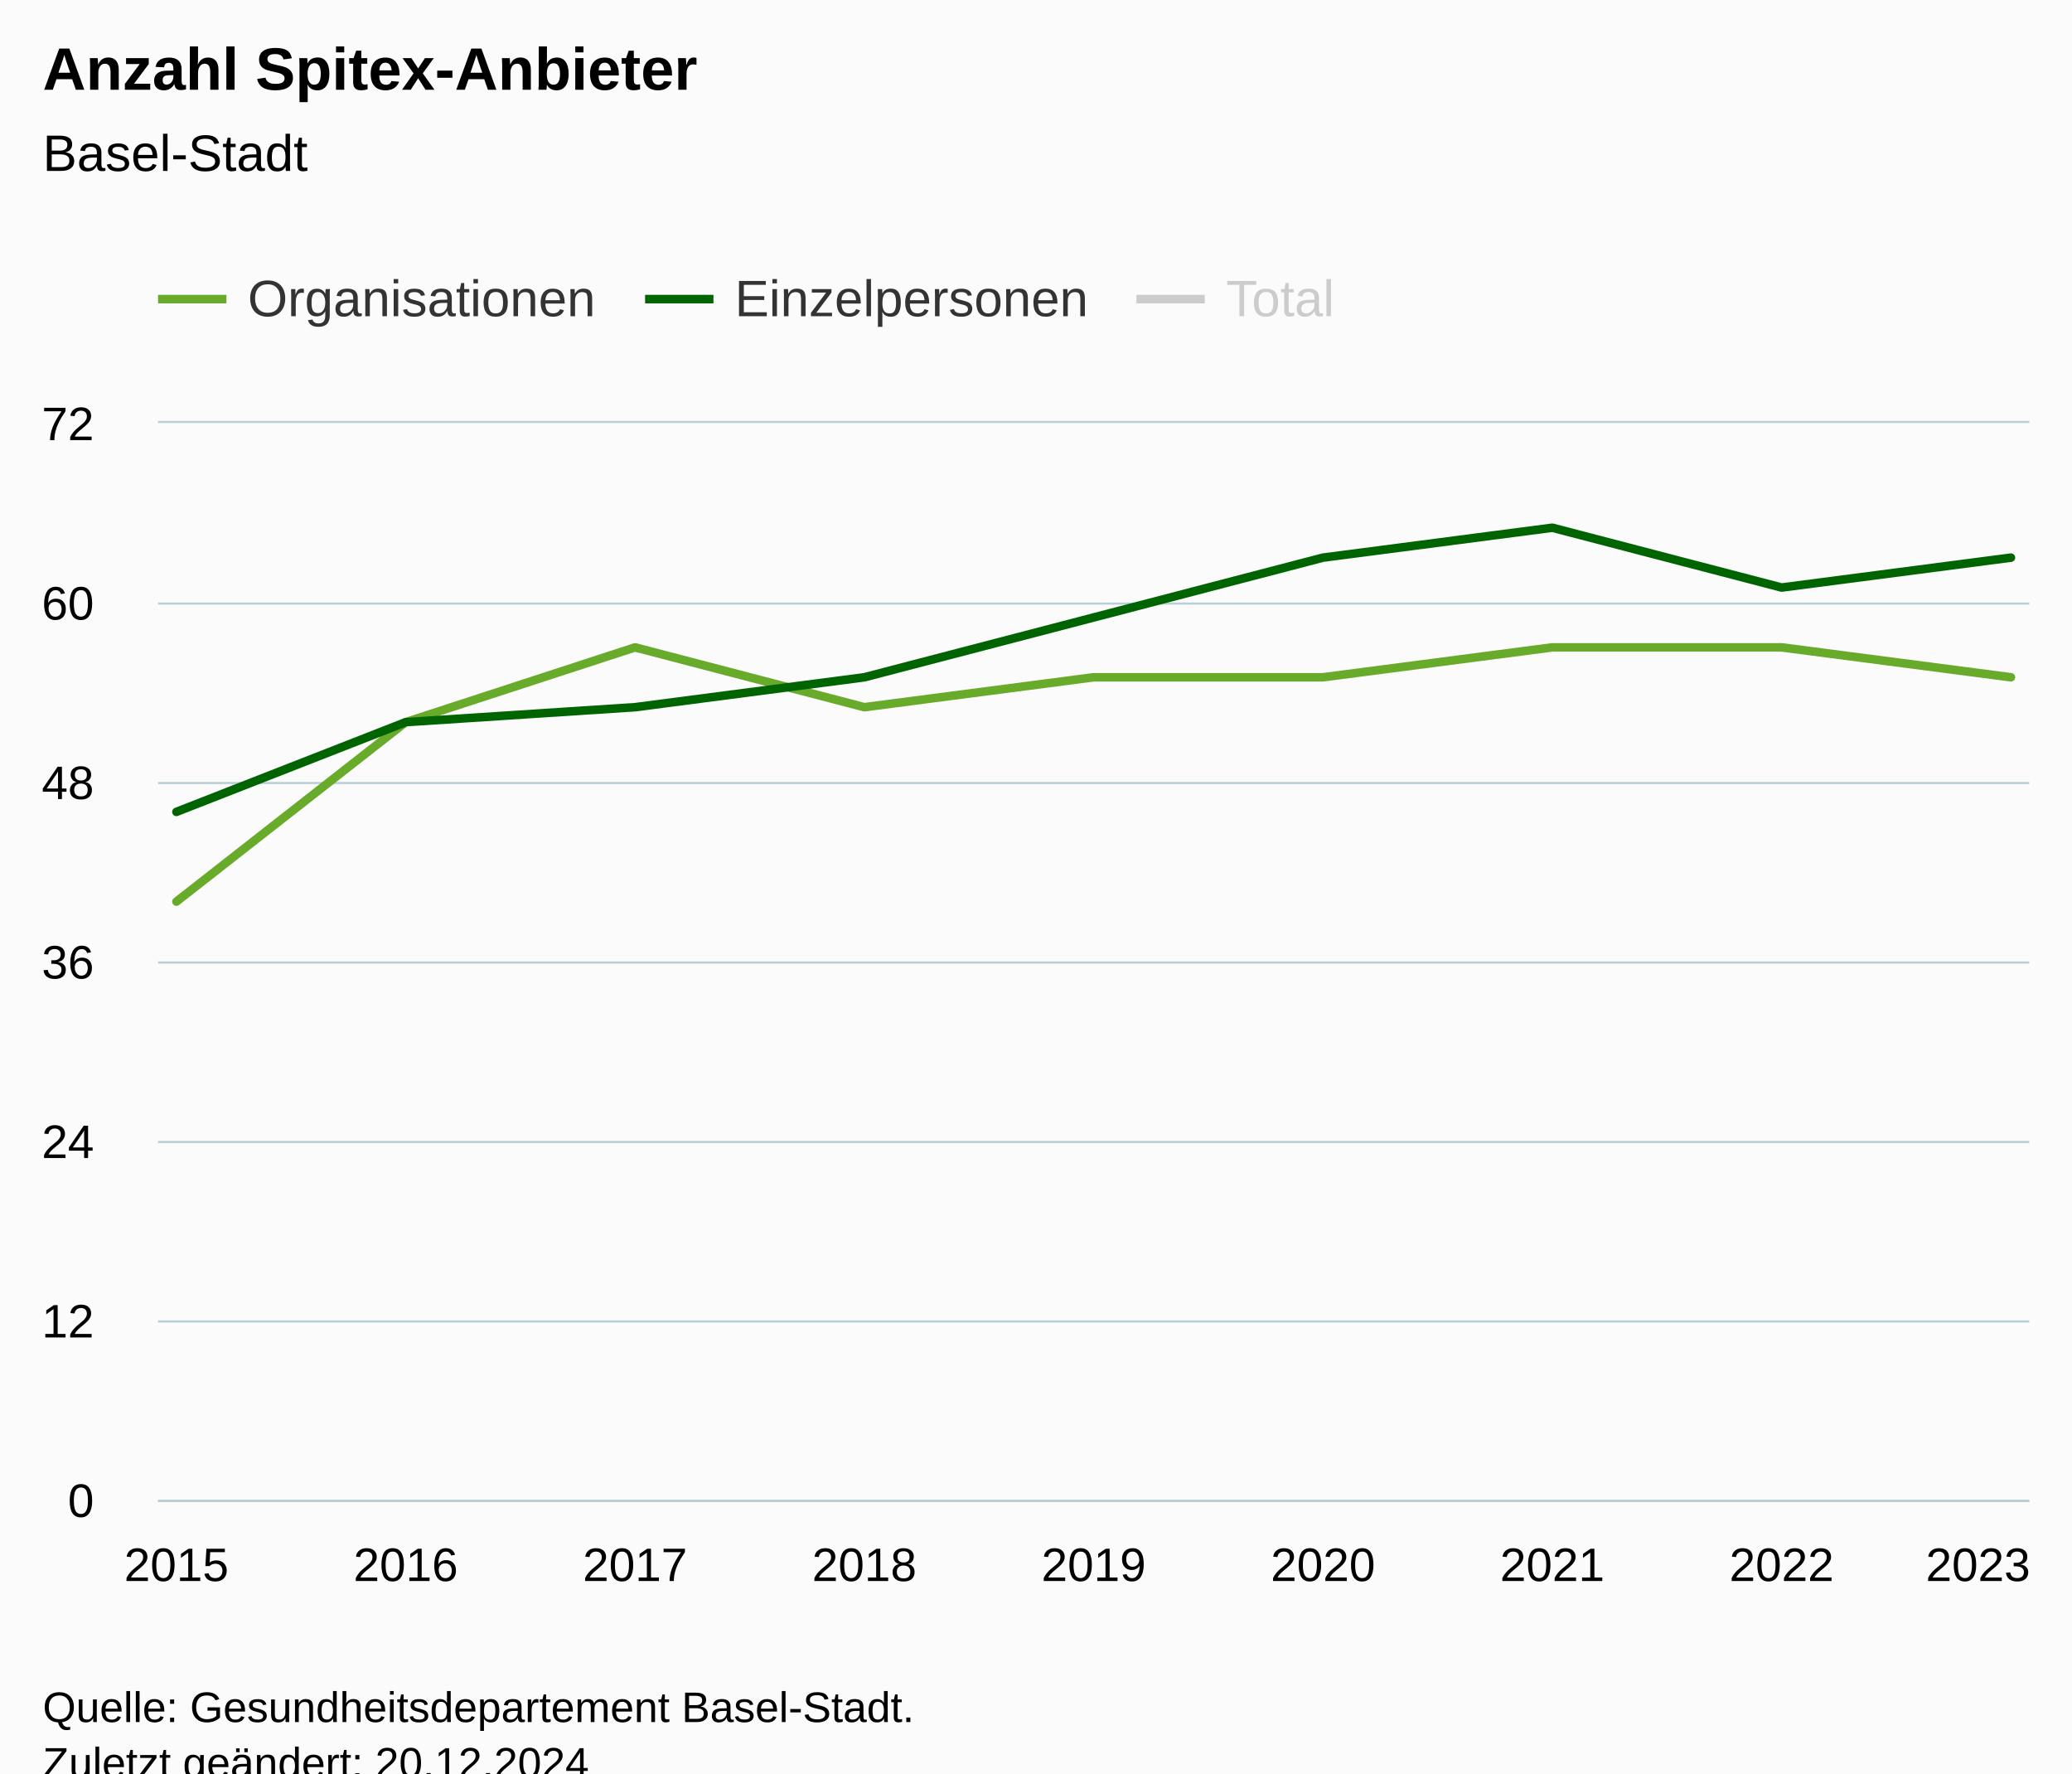
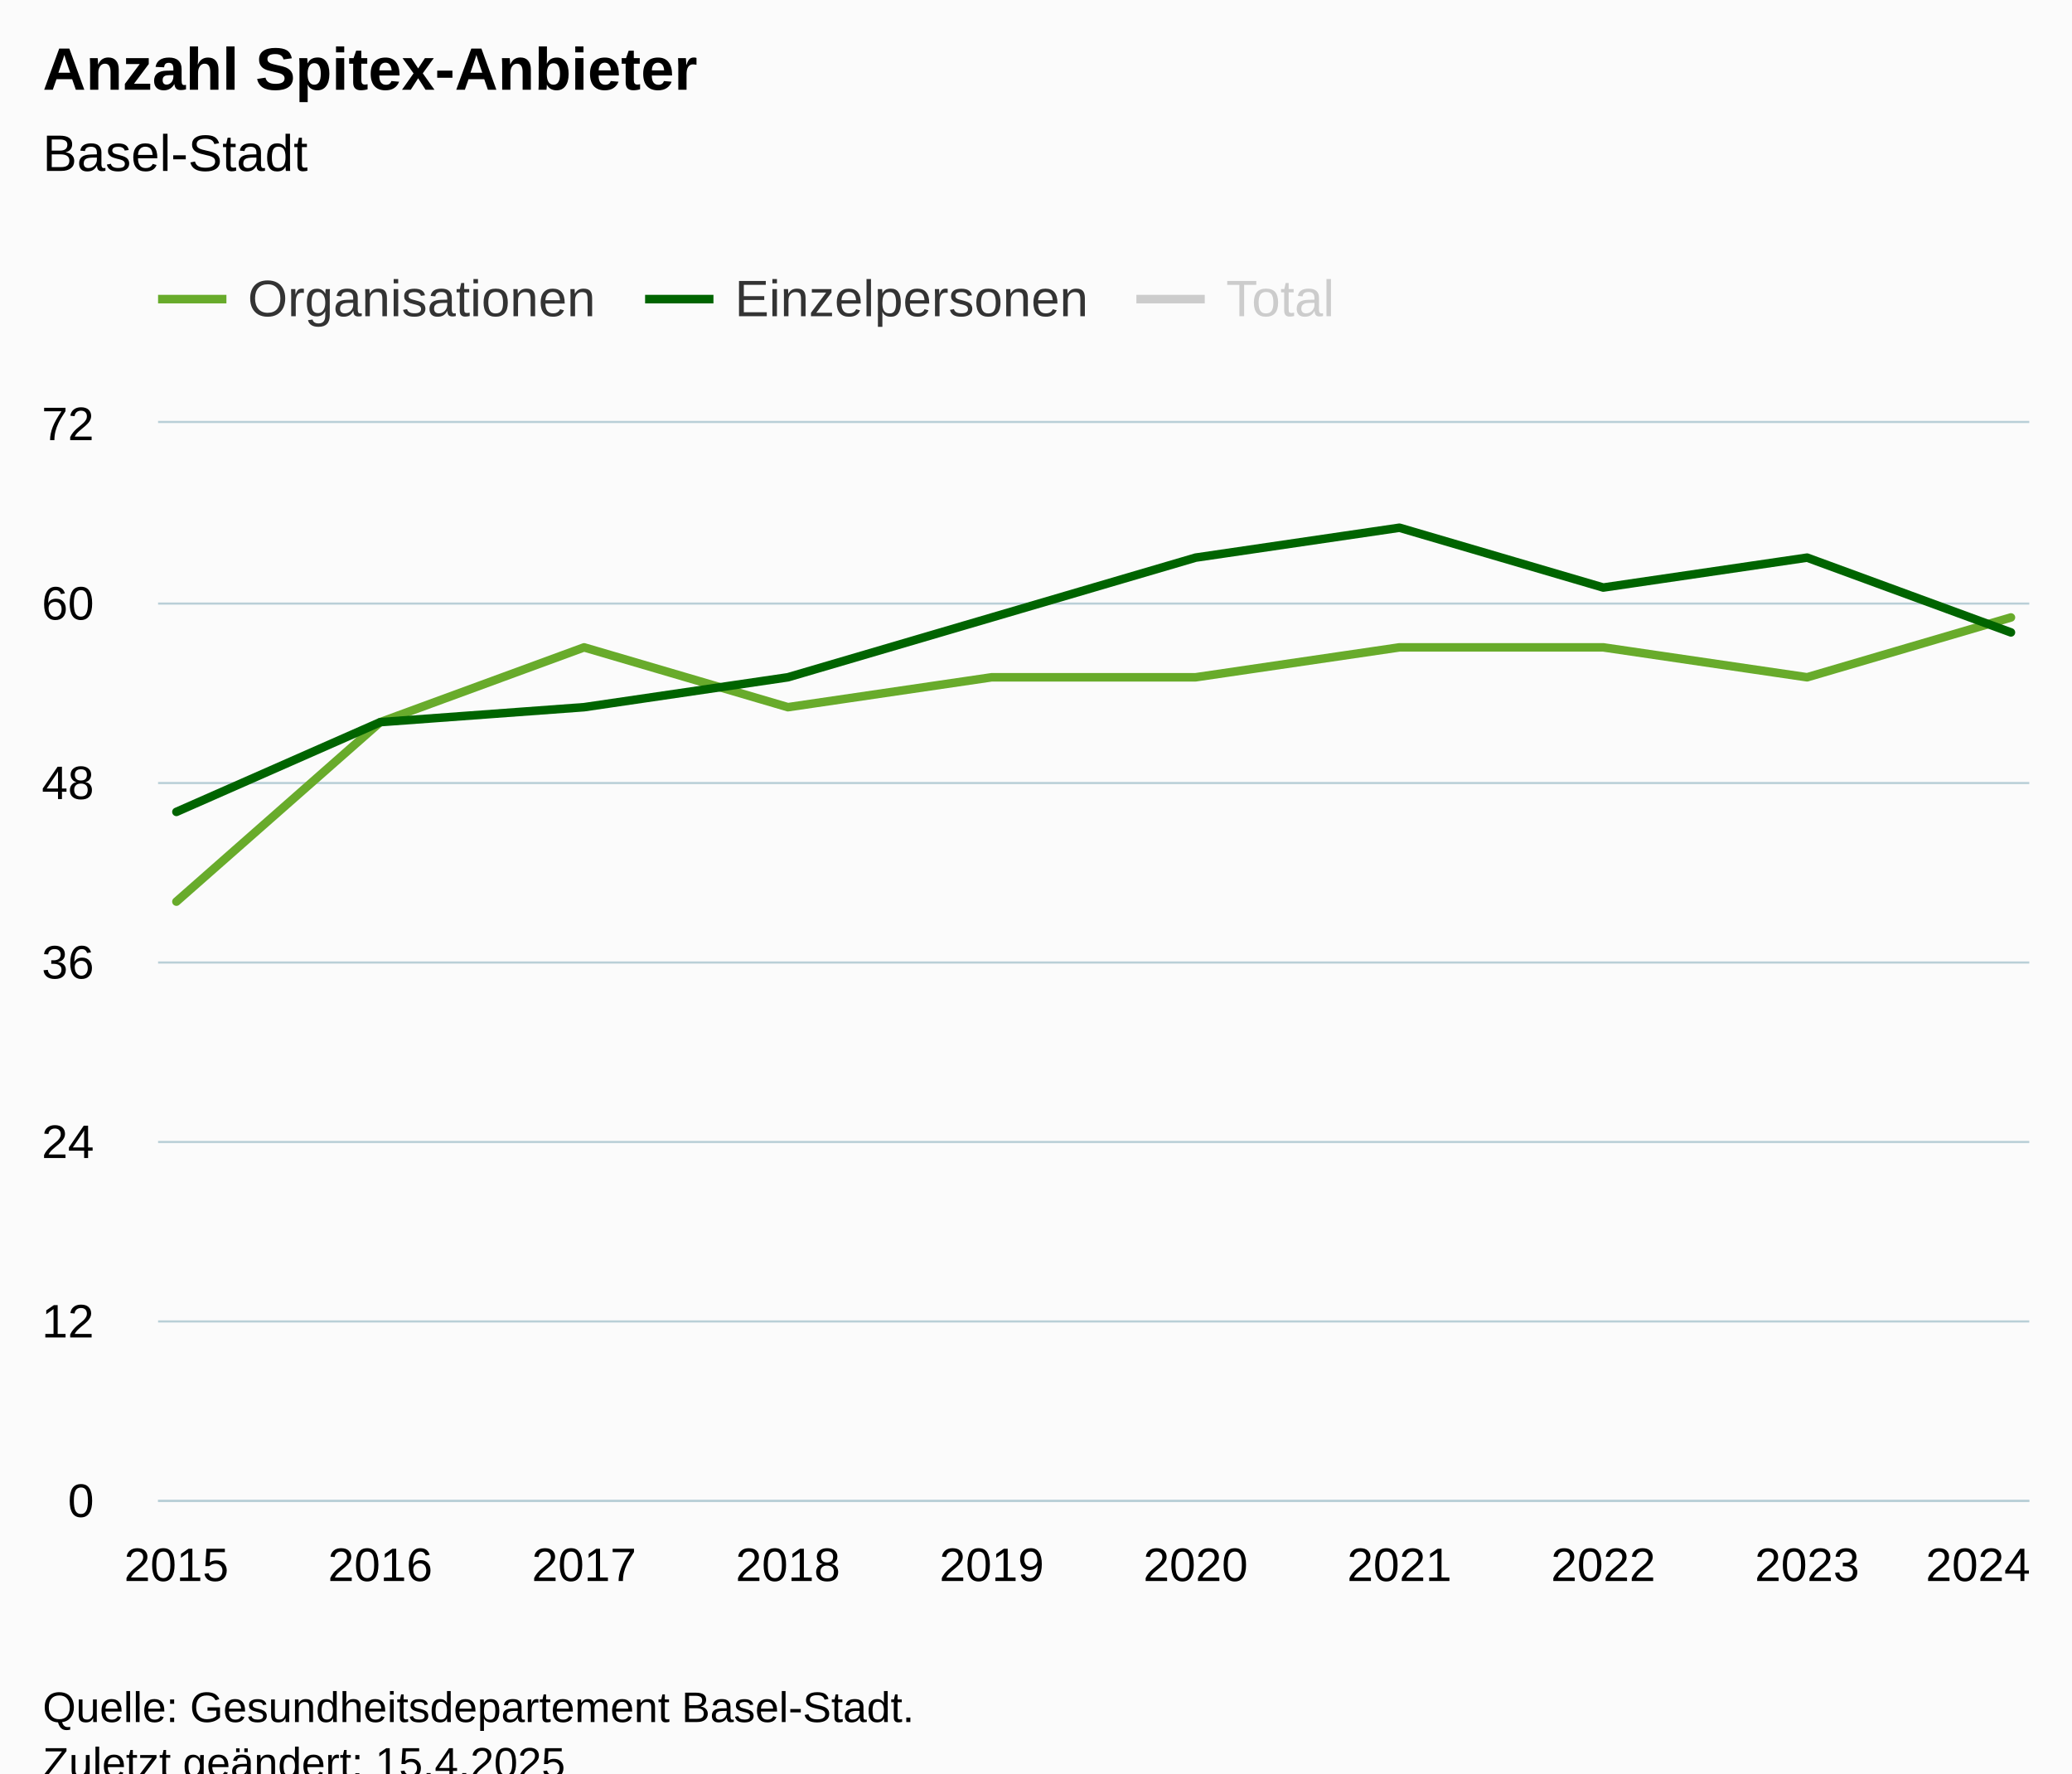
<svg xmlns="http://www.w3.org/2000/svg" version="1.1" class="highcharts-root" style="font-family:Arial;font-size:12px;" viewBox="0 0 485 415">
  <defs>
-     <clipPath id="highcharts-yyg7hd4-34-">
+     <clipPath id="highcharts-wdhj3z9-37-">
      <rect x="0" y="0" width="438" height="252" fill="none" />
    </clipPath>
-     <clipPath id="highcharts-yyg7hd4-44-">
+     <clipPath id="highcharts-wdhj3z9-48-">
      <rect x="0" y="0" width="438" height="252" fill="none" />
    </clipPath>
-     <clipPath id="highcharts-yyg7hd4-63-">
+     <clipPath id="highcharts-wdhj3z9-69-">
      <rect x="37" y="99" width="438" height="252" fill="none" />
    </clipPath>
  </defs>
  <rect fill="#fbfbfb" class="highcharts-background" x="0" y="0" width="485" height="428" rx="0" ry="0" />
  <rect fill="none" class="highcharts-plot-background" x="37" y="99" width="438" height="252" />
  <g class="highcharts-pane-group" data-z-index="0" />
  <g class="highcharts-grid highcharts-xaxis-grid" data-z-index="1">
    <path fill="none" data-z-index="1" class="highcharts-grid-line" d="M 40.5 99 L 40.5 351" opacity="1" />
-     <path fill="none" data-z-index="1" class="highcharts-grid-line" d="M 94.5 99 L 94.5 351" opacity="1" />
-     <path fill="none" data-z-index="1" class="highcharts-grid-line" d="M 148.5 99 L 148.5 351" opacity="1" />
-     <path fill="none" data-z-index="1" class="highcharts-grid-line" d="M 201.5 99 L 201.5 351" opacity="1" />
-     <path fill="none" data-z-index="1" class="highcharts-grid-line" d="M 255.5 99 L 255.5 351" opacity="1" />
-     <path fill="none" data-z-index="1" class="highcharts-grid-line" d="M 309.5 99 L 309.5 351" opacity="1" />
-     <path fill="none" data-z-index="1" class="highcharts-grid-line" d="M 362.5 99 L 362.5 351" opacity="1" />
-     <path fill="none" data-z-index="1" class="highcharts-grid-line" d="M 416.5 99 L 416.5 351" opacity="1" />
+     <path fill="none" data-z-index="1" class="highcharts-grid-line" d="M 88.5 99 L 88.5 351" opacity="1" />
+     <path fill="none" data-z-index="1" class="highcharts-grid-line" d="M 136.5 99 L 136.5 351" opacity="1" />
+     <path fill="none" data-z-index="1" class="highcharts-grid-line" d="M 183.5 99 L 183.5 351" opacity="1" />
+     <path fill="none" data-z-index="1" class="highcharts-grid-line" d="M 231.5 99 L 231.5 351" opacity="1" />
+     <path fill="none" data-z-index="1" class="highcharts-grid-line" d="M 279.5 99 L 279.5 351" opacity="1" />
+     <path fill="none" data-z-index="1" class="highcharts-grid-line" d="M 327.5 99 L 327.5 351" opacity="1" />
+     <path fill="none" data-z-index="1" class="highcharts-grid-line" d="M 374.5 99 L 374.5 351" opacity="1" />
+     <path fill="none" data-z-index="1" class="highcharts-grid-line" d="M 422.5 99 L 422.5 351" opacity="1" />
    <path fill="none" data-z-index="1" class="highcharts-grid-line" d="M 470.5 99 L 470.5 351" opacity="1" />
  </g>
  <g class="highcharts-grid highcharts-yaxis-grid" data-z-index="1">
    <path fill="none" stroke="#B9CFD7" stroke-width="0.5" data-z-index="1" class="highcharts-grid-line" d="M 37 351.25 L 475 351.25" opacity="1" />
    <path fill="none" stroke="#B9CFD7" stroke-width="0.5" data-z-index="1" class="highcharts-grid-line" d="M 37 309.25 L 475 309.25" opacity="1" />
    <path fill="none" stroke="#B9CFD7" stroke-width="0.5" data-z-index="1" class="highcharts-grid-line" d="M 37 267.25 L 475 267.25" opacity="1" />
    <path fill="none" stroke="#B9CFD7" stroke-width="0.5" data-z-index="1" class="highcharts-grid-line" d="M 37 225.25 L 475 225.25" opacity="1" />
    <path fill="none" stroke="#B9CFD7" stroke-width="0.5" data-z-index="1" class="highcharts-grid-line" d="M 37 183.25 L 475 183.25" opacity="1" />
    <path fill="none" stroke="#B9CFD7" stroke-width="0.5" data-z-index="1" class="highcharts-grid-line" d="M 37 141.25 L 475 141.25" opacity="1" />
    <path fill="none" stroke="#B9CFD7" stroke-width="0.5" data-z-index="1" class="highcharts-grid-line" d="M 37 98.75 L 475 98.75" opacity="1" />
  </g>
  <rect fill="none" class="highcharts-plot-border" data-z-index="1" x="37" y="99" width="438" height="252" />
  <g class="highcharts-axis highcharts-xaxis" data-z-index="2">
    <path fill="none" class="highcharts-axis-line" stroke="#B9CFD7" stroke-width="0.5" data-z-index="7" d="M 37 351.25 L 475 351.25" />
  </g>
  <g class="highcharts-axis highcharts-yaxis" data-z-index="2">
    <path fill="none" class="highcharts-axis-line" data-z-index="7" d="M 37 99 L 37 351" />
  </g>
  <g class="highcharts-series-group" data-z-index="3">
-     <g class="highcharts-series highcharts-series-0 highcharts-line-series" data-z-index="0.1" opacity="1" transform="translate(37,99) scale(1 1)" clip-path="url(#highcharts-yyg7hd4-44-)">
-       <path fill="none" d="M 4.294 112 L 57.971 70 L 111.647 52.5 L 165.324 66.5 L 219 59.5 L 272.676 59.5 L 326.353 52.5 L 380.029 52.5 L 433.706 59.5" class="highcharts-graph" data-z-index="1" stroke="#68ab2b" stroke-width="2" stroke-linejoin="round" stroke-linecap="round" />
+     <g class="highcharts-series highcharts-series-0 highcharts-line-series" data-z-index="0.1" opacity="1" transform="translate(37,99) scale(1 1)" clip-path="url(#highcharts-wdhj3z9-48-)">
+       <path fill="none" d="M 4.294 112 L 52.007 70 L 99.719 52.5 L 147.431 66.5 L 195.144 59.5 L 242.856 59.5 L 290.569 52.5 L 338.281 52.5 L 385.993 59.5 L 433.706 45.5" class="highcharts-graph" data-z-index="1" stroke="#68ab2b" stroke-width="2" stroke-linejoin="round" stroke-linecap="round" />
    </g>
    <g class="highcharts-markers highcharts-series-0 highcharts-line-series" data-z-index="0.1" opacity="1" transform="translate(37,99) scale(1 1)" clip-path="none" />
-     <g class="highcharts-series highcharts-series-1 highcharts-line-series" data-z-index="0.1" opacity="1" transform="translate(37,99) scale(1 1)" clip-path="url(#highcharts-yyg7hd4-44-)">
-       <path fill="none" d="M 4.294 91 L 57.971 70 L 111.647 66.5 L 165.324 59.5 L 219 45.5 L 272.676 31.5 L 326.353 24.5 L 380.029 38.5 L 433.706 31.5" class="highcharts-graph" data-z-index="1" stroke="#006400" stroke-width="2" stroke-linejoin="round" stroke-linecap="round" />
+     <g class="highcharts-series highcharts-series-1 highcharts-line-series" data-z-index="0.1" opacity="1" transform="translate(37,99) scale(1 1)" clip-path="url(#highcharts-wdhj3z9-48-)">
+       <path fill="none" d="M 4.294 91 L 52.007 70 L 99.719 66.5 L 147.431 59.5 L 195.144 45.5 L 242.856 31.5 L 290.569 24.5 L 338.281 38.5 L 385.993 31.5 L 433.706 49" class="highcharts-graph" data-z-index="1" stroke="#006400" stroke-width="2" stroke-linejoin="round" stroke-linecap="round" />
    </g>
    <g class="highcharts-markers highcharts-series-1 highcharts-line-series" data-z-index="0.1" opacity="1" transform="translate(37,99) scale(1 1)" clip-path="none" />
-     <g class="highcharts-series highcharts-series-2 highcharts-line-series" visibility="hidden" data-z-index="0.1" opacity="1" transform="translate(37,99) scale(1 1)" clip-path="url(#highcharts-yyg7hd4-44-)">
-       <path fill="none" d="M 4.294 -49 L 57.971 -112 L 111.647 -133 L 165.324 -126 L 219 -147 L 272.676 -161 L 326.353 -175 L 380.029 -161 L 433.706 -161" class="highcharts-graph" data-z-index="1" stroke="black" stroke-width="2" stroke-linejoin="round" stroke-linecap="round" />
+     <g class="highcharts-series highcharts-series-2 highcharts-line-series" visibility="hidden" data-z-index="0.1" opacity="1" transform="translate(37,99) scale(1 1)" clip-path="url(#highcharts-wdhj3z9-48-)">
+       <path fill="none" d="M 4.294 -49 L 52.007 -112 L 99.719 -133 L 147.431 -126 L 195.144 -147 L 242.856 -161 L 290.569 -175 L 338.281 -161 L 385.993 -161 L 433.706 -157.5" class="highcharts-graph" data-z-index="1" stroke="black" stroke-width="2" stroke-linejoin="round" stroke-linecap="round" />
    </g>
    <g class="highcharts-markers highcharts-series-2 highcharts-line-series" visibility="hidden" data-z-index="0.1" opacity="1" transform="translate(37,99) scale(1 1)" clip-path="none" />
  </g>
  <text x="10" text-anchor="start" class="highcharts-title" data-z-index="4" style="color:#000000;font-size:14px;font-weight:bold;fill:#000000;" y="21">
    <tspan>Anzahl Spitex-Anbieter</tspan>
  </text>
  <text x="10" text-anchor="start" class="highcharts-subtitle" data-z-index="4" style="color:#000000;font-size:12px;font-weight:normal;fill:#000000;" y="40">
    <tspan>Basel-Stadt</tspan>
  </text>
  <text x="10" text-anchor="start" class="highcharts-caption" data-z-index="4" style="color:#666666;fill:#666666;" y="385" />
  <g class="highcharts-legend" data-z-index="7" transform="translate(29,56)">
    <rect fill="none" class="highcharts-legend-box" rx="0" ry="0" x="0" y="0" width="293" height="31" visibility="visible" />
    <g data-z-index="1">
      <g>
        <g class="highcharts-legend-item highcharts-line-series highcharts-color-undefined highcharts-series-0" data-z-index="1" transform="translate(8,3)">
          <path fill="none" d="M 0 11 L 16 11" class="highcharts-graph" stroke="#68ab2b" stroke-width="2" />
          <text x="21" style="color:#333333;cursor:pointer;font-size:12px;font-weight:normal;fill:#333333;" text-anchor="start" data-z-index="2" y="15">
            <tspan>Organisationen</tspan>
          </text>
        </g>
        <g class="highcharts-legend-item highcharts-line-series highcharts-color-undefined highcharts-series-1" data-z-index="1" transform="translate(122,3)">
          <path fill="none" d="M 0 11 L 16 11" class="highcharts-graph" stroke="#006400" stroke-width="2" />
          <text x="21" y="15" style="color:#333333;cursor:pointer;font-size:12px;font-weight:normal;fill:#333333;" text-anchor="start" data-z-index="2">
            <tspan>Einzelpersonen</tspan>
          </text>
        </g>
        <g class="highcharts-legend-item highcharts-line-series highcharts-color-undefined highcharts-series-2 highcharts-legend-item-hidden" data-z-index="1" transform="translate(237,3)">
          <path fill="none" d="M 0 11 L 16 11" class="highcharts-graph" stroke="#cccccc" stroke-width="2" />
          <text x="21" y="15" style="color:#cccccc;cursor:pointer;font-size:12px;font-weight:normal;fill:#cccccc;" text-anchor="start" data-z-index="2">
            <tspan>Total</tspan>
          </text>
        </g>
      </g>
    </g>
  </g>
  <g class="highcharts-axis-labels highcharts-xaxis-labels" data-z-index="7">
    <text x="41.294" style="color:#000000;cursor:default;font-size:11px;fill:#000000;" text-anchor="middle" transform="translate(0,0)" y="370" opacity="1">2015</text>
-     <text x="94.971" style="color:#000000;cursor:default;font-size:11px;fill:#000000;" text-anchor="middle" transform="translate(0,0)" y="370" opacity="1">2016</text>
-     <text x="148.647" style="color:#000000;cursor:default;font-size:11px;fill:#000000;" text-anchor="middle" transform="translate(0,0)" y="370" opacity="1">2017</text>
-     <text x="202.324" style="color:#000000;cursor:default;font-size:11px;fill:#000000;" text-anchor="middle" transform="translate(0,0)" y="370" opacity="1">2018</text>
-     <text x="256" style="color:#000000;cursor:default;font-size:11px;fill:#000000;" text-anchor="middle" transform="translate(0,0)" y="370" opacity="1">2019</text>
-     <text x="309.676" style="color:#000000;cursor:default;font-size:11px;fill:#000000;" text-anchor="middle" transform="translate(0,0)" y="370" opacity="1">2020</text>
-     <text x="363.353" style="color:#000000;cursor:default;font-size:11px;fill:#000000;" text-anchor="middle" transform="translate(0,0)" y="370" opacity="1">2021</text>
-     <text x="417.029" style="color:#000000;cursor:default;font-size:11px;fill:#000000;" text-anchor="middle" transform="translate(0,0)" y="370" opacity="1">2022</text>
-     <text x="463" style="color:#000000;cursor:default;font-size:11px;fill:#000000;" text-anchor="middle" transform="translate(0,0)" y="370" opacity="1">2023</text>
+     <text x="89.007" style="color:#000000;cursor:default;font-size:11px;fill:#000000;" text-anchor="middle" transform="translate(0,0)" y="370" opacity="1">2016</text>
+     <text x="136.719" style="color:#000000;cursor:default;font-size:11px;fill:#000000;" text-anchor="middle" transform="translate(0,0)" y="370" opacity="1">2017</text>
+     <text x="184.431" style="color:#000000;cursor:default;font-size:11px;fill:#000000;" text-anchor="middle" transform="translate(0,0)" y="370" opacity="1">2018</text>
+     <text x="232.144" style="color:#000000;cursor:default;font-size:11px;fill:#000000;" text-anchor="middle" transform="translate(0,0)" y="370" opacity="1">2019</text>
+     <text x="279.856" style="color:#000000;cursor:default;font-size:11px;fill:#000000;" text-anchor="middle" transform="translate(0,0)" y="370" opacity="1">2020</text>
+     <text x="327.569" style="color:#000000;cursor:default;font-size:11px;fill:#000000;" text-anchor="middle" transform="translate(0,0)" y="370" opacity="1">2021</text>
+     <text x="375.281" style="color:#000000;cursor:default;font-size:11px;fill:#000000;" text-anchor="middle" transform="translate(0,0)" y="370" opacity="1">2022</text>
+     <text x="422.993" style="color:#000000;cursor:default;font-size:11px;fill:#000000;" text-anchor="middle" transform="translate(0,0)" y="370" opacity="1">2023</text>
+     <text x="463" style="color:#000000;cursor:default;font-size:11px;fill:#000000;" text-anchor="middle" transform="translate(0,0)" y="370" opacity="1">2024</text>
  </g>
  <g class="highcharts-axis-labels highcharts-yaxis-labels" data-z-index="7">
    <text x="22" style="color:#000000;cursor:default;font-size:11px;fill:#000000;" text-anchor="end" transform="translate(0,0)" y="355" opacity="1">0</text>
    <text x="22" style="color:#000000;cursor:default;font-size:11px;fill:#000000;" text-anchor="end" transform="translate(0,0)" y="313" opacity="1">12</text>
    <text x="22" style="color:#000000;cursor:default;font-size:11px;fill:#000000;" text-anchor="end" transform="translate(0,0)" y="271" opacity="1">24</text>
    <text x="22" style="color:#000000;cursor:default;font-size:11px;fill:#000000;" text-anchor="end" transform="translate(0,0)" y="229" opacity="1">36</text>
    <text x="22" style="color:#000000;cursor:default;font-size:11px;fill:#000000;" text-anchor="end" transform="translate(0,0)" y="187" opacity="1">48</text>
    <text x="22" style="color:#000000;cursor:default;font-size:11px;fill:#000000;" text-anchor="end" transform="translate(0,0)" y="145" opacity="1">60</text>
    <text x="22" style="color:#000000;cursor:default;font-size:11px;fill:#000000;" text-anchor="end" transform="translate(0,0)" y="103" opacity="1">72</text>
  </g>
  <text x="10" class="highcharts-credits" text-anchor="start" data-z-index="8" style="cursor:default;color:#000000;font-size:10px;fill:#000000;" y="403">
    <tspan>Quelle: Gesundheitsdepartement Basel-Stadt.</tspan>
-     <tspan x="10" dy="13">Zuletzt geändert: 20.12.2024</tspan>
+     <tspan x="10" dy="13">Zuletzt geändert: 15.4.2025</tspan>
  </text>
-   <g class="highcharts-control-points" data-z-index="99" clip-path="url(#highcharts-yyg7hd4-63-)" />
+   <g class="highcharts-control-points" data-z-index="99" clip-path="url(#highcharts-wdhj3z9-69-)" />
</svg>
